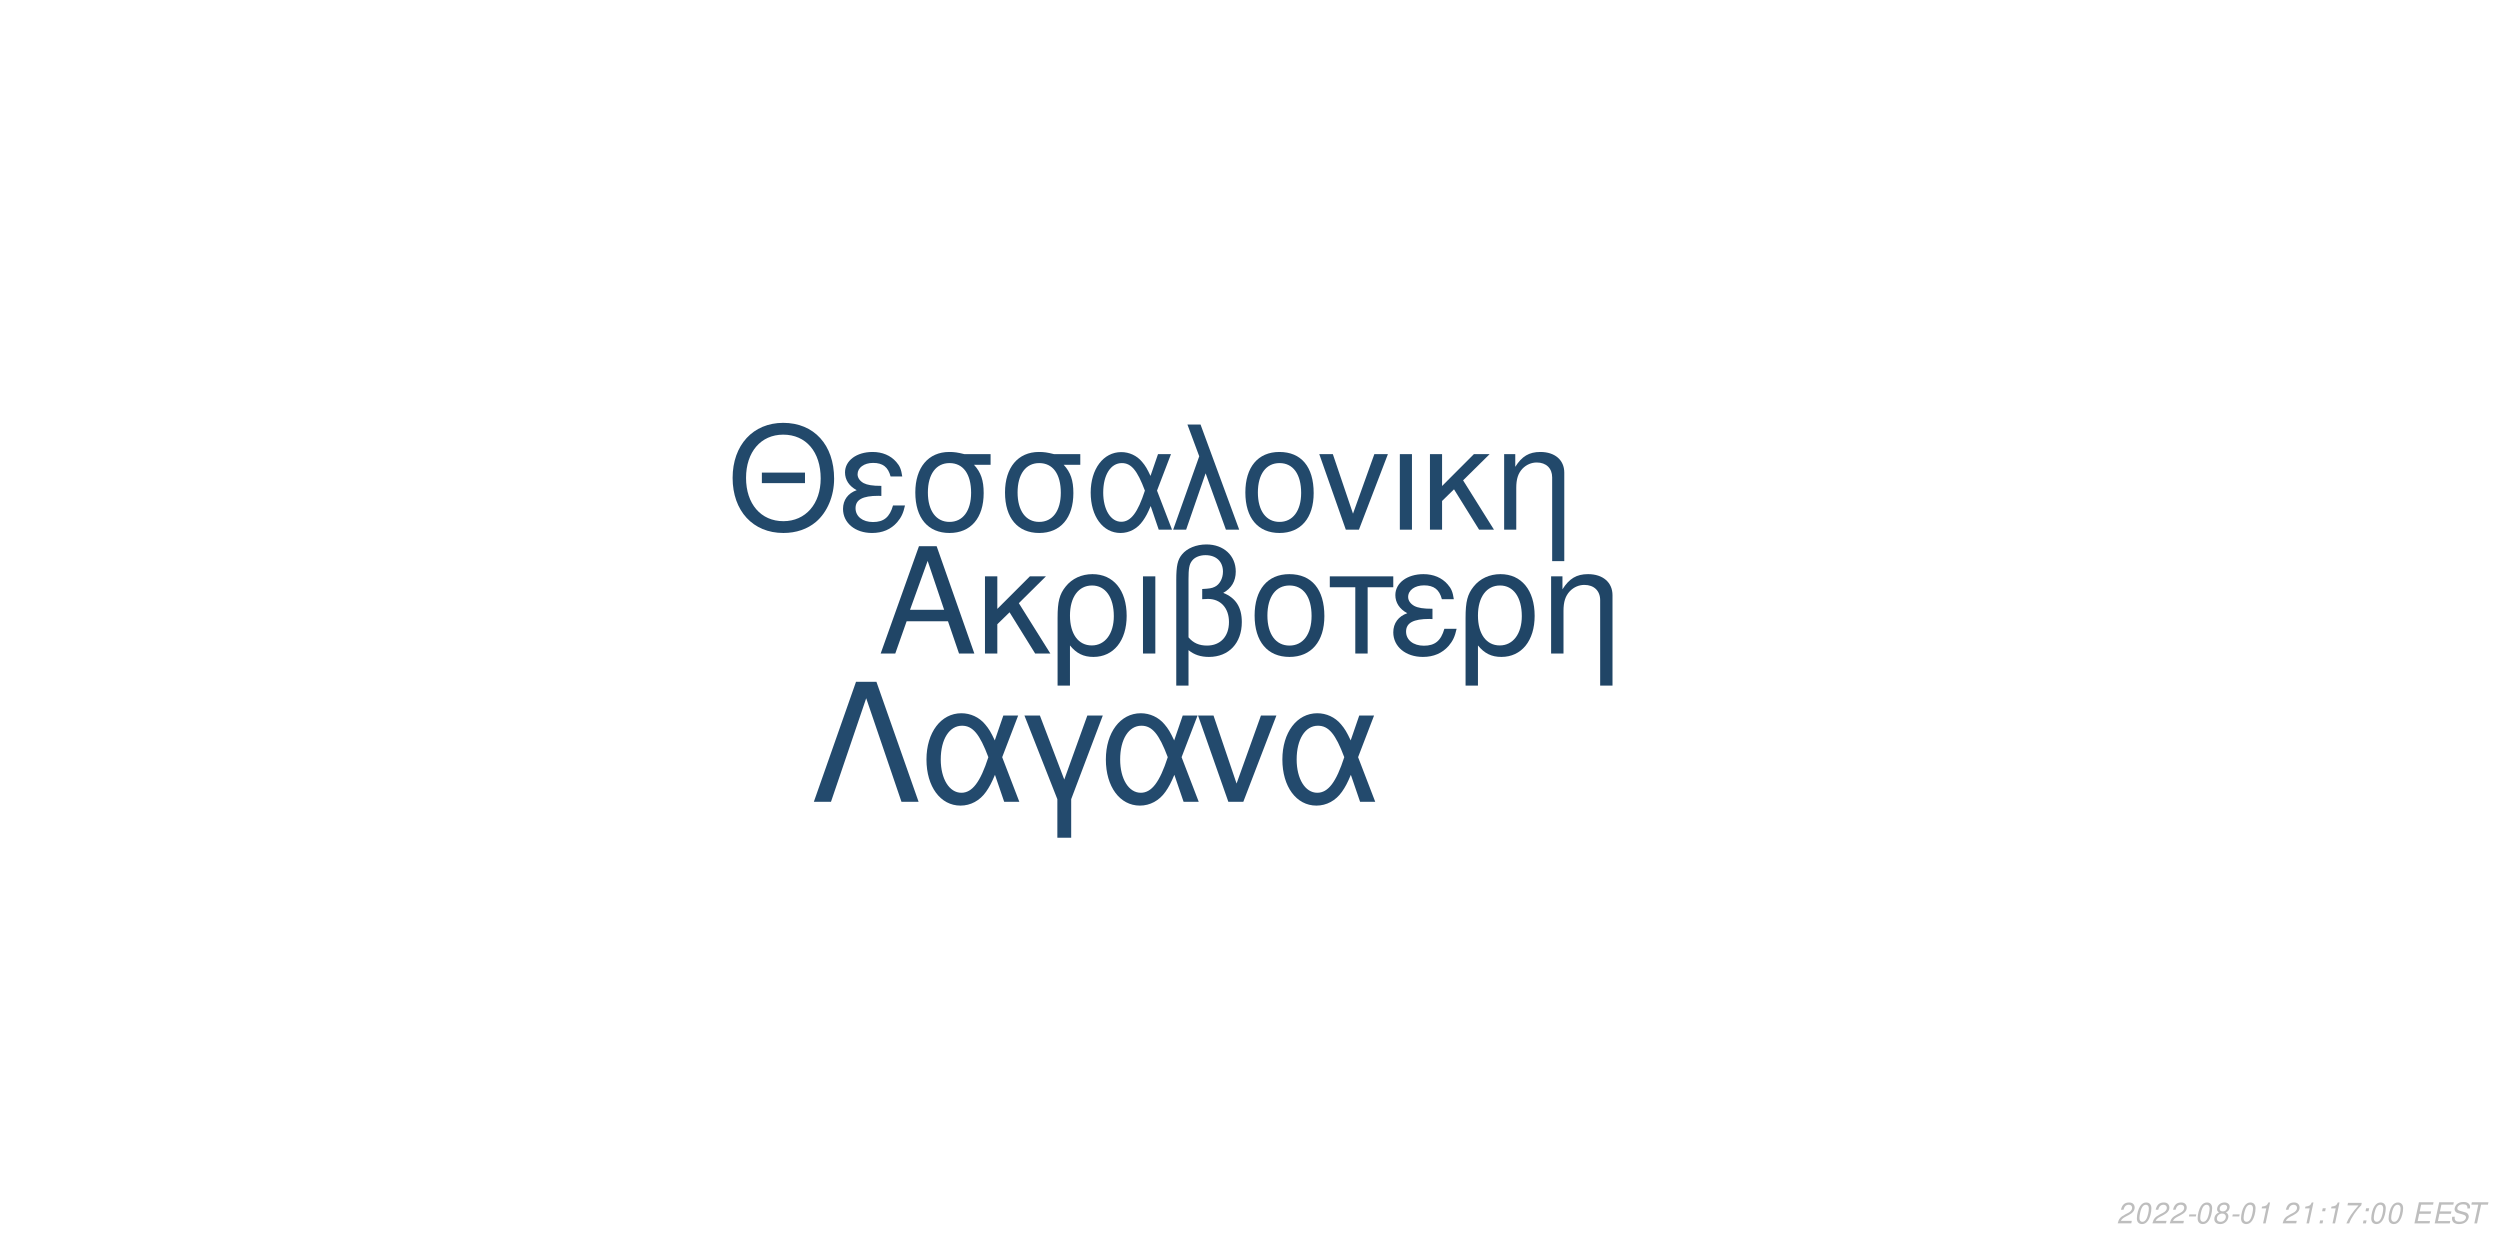
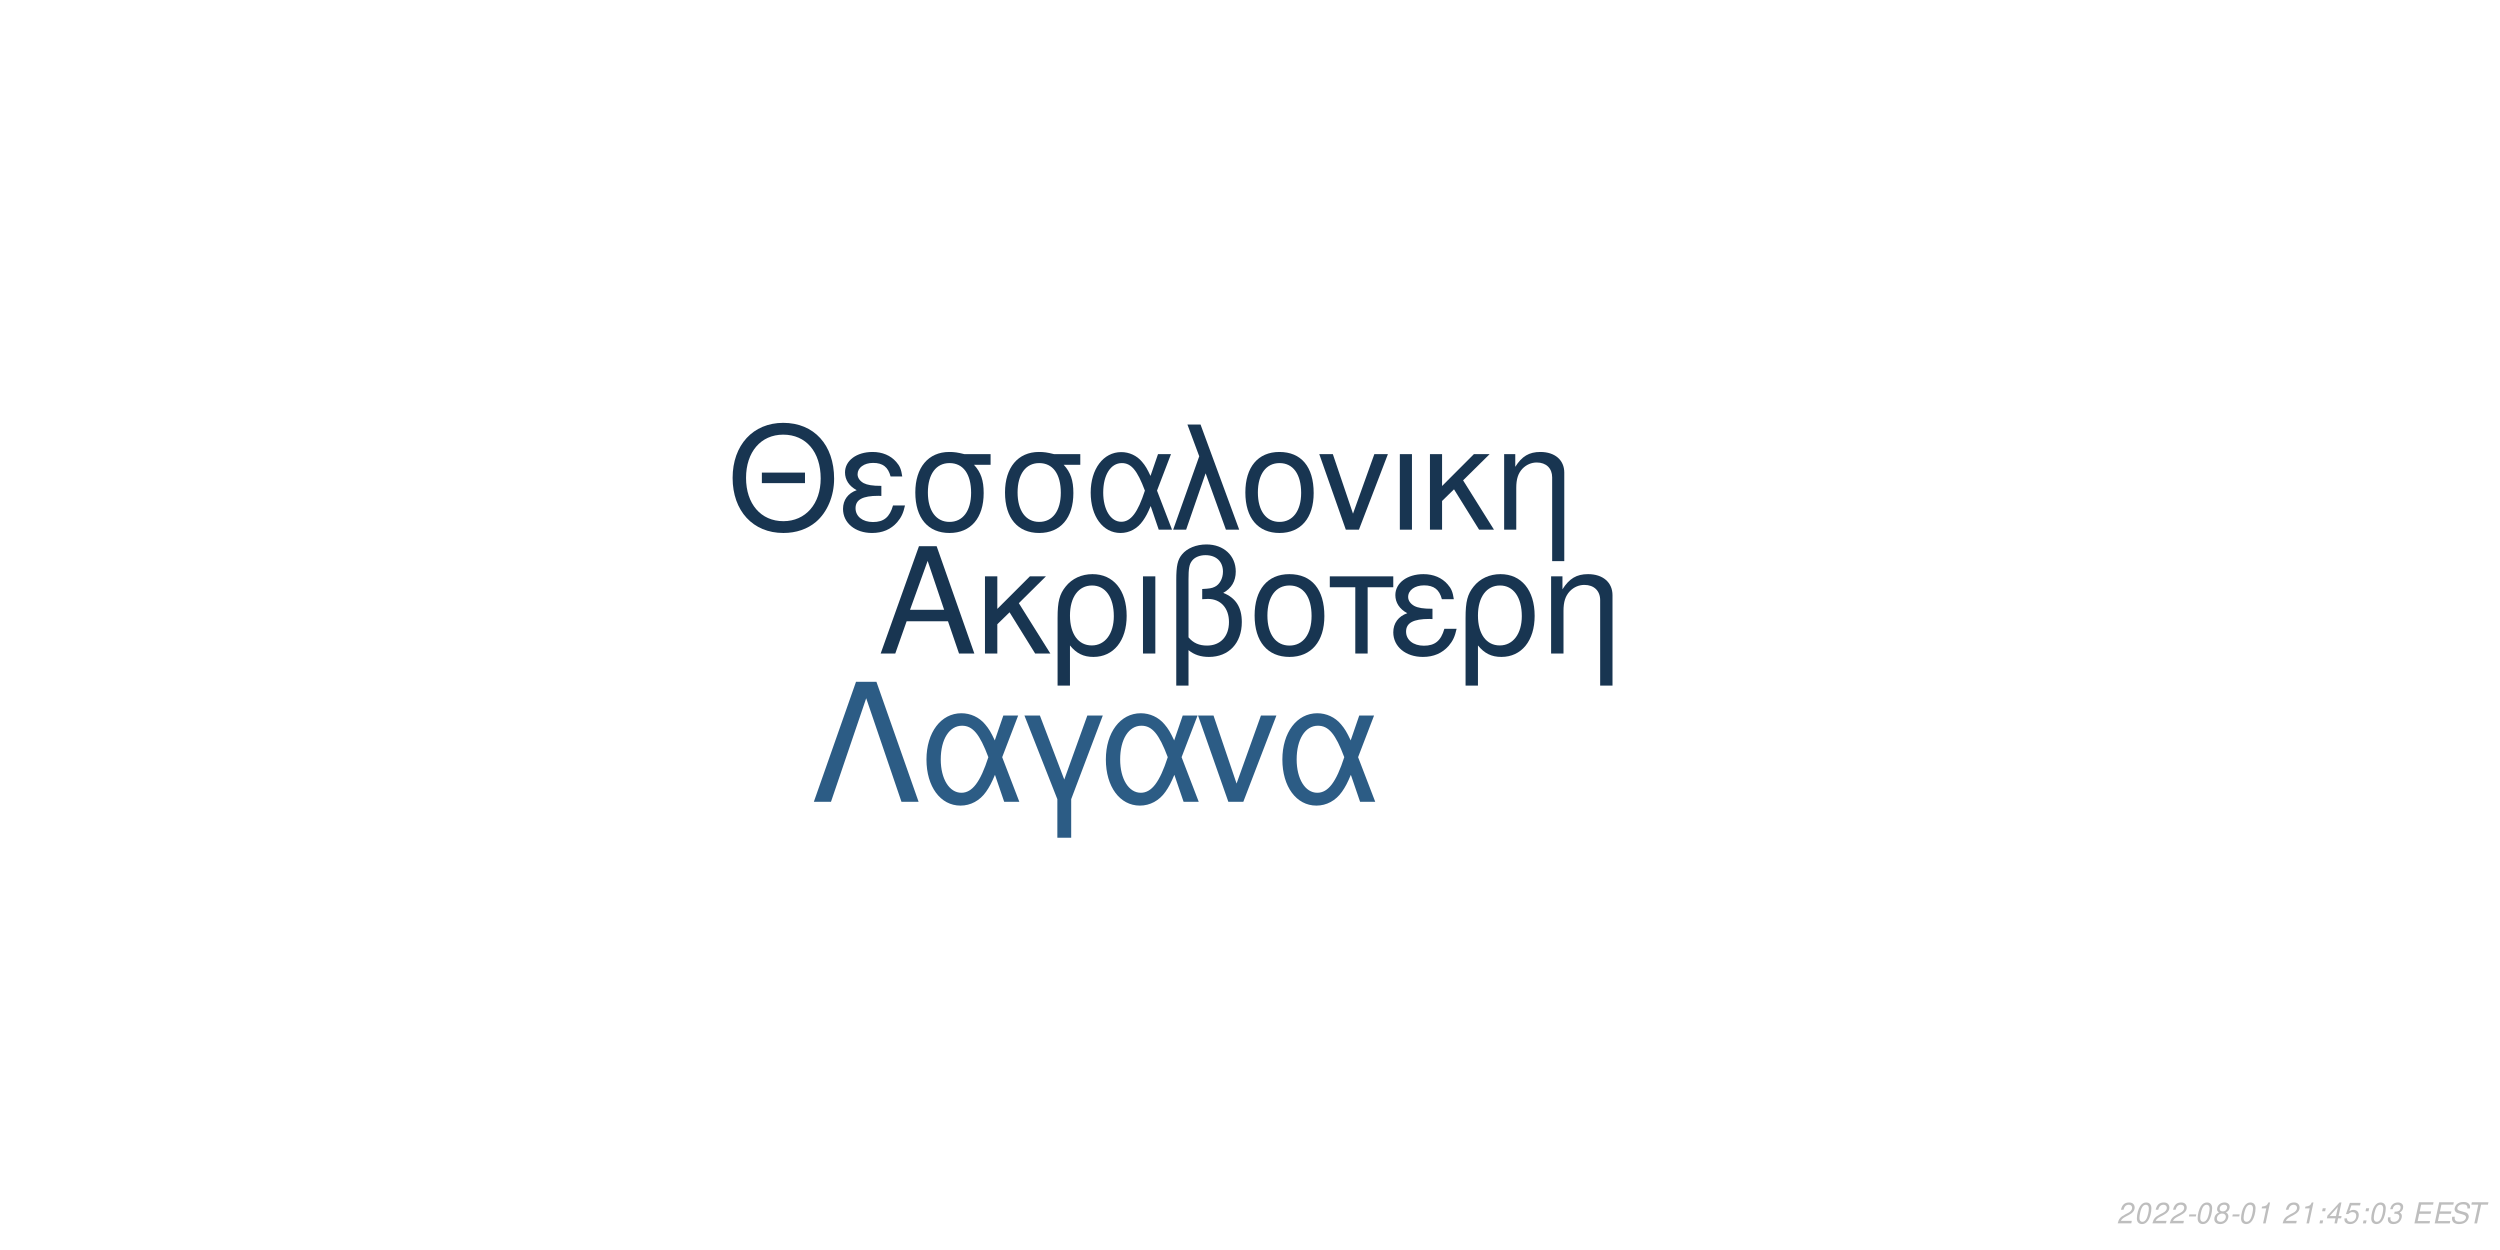
<svg xmlns="http://www.w3.org/2000/svg" xmlns:xlink="http://www.w3.org/1999/xlink" width="864pt" height="432pt" viewBox="0 0 864 432" version="1.1">
  <defs>
    <g>
      <symbol overflow="visible" id="glyph0-0">
        <path style="stroke:none;" d="" />
      </symbol>
      <symbol overflow="visible" id="glyph0-1">
        <path style="stroke:none;" d="M 24.125 -11.141 L 27.938 0 L 33.234 0 L 20.203 -37.094 L 14.094 -37.094 L 0.859 0 L 5.906 0 L 9.828 -11.141 Z M 22.797 -15.109 L 11 -15.109 L 17.094 -32.016 Z M 22.797 -15.109 " />
      </symbol>
      <symbol overflow="visible" id="glyph0-2">
        <path style="stroke:none;" d="M 7.172 -15.422 L 7.172 -26.672 L 2.906 -26.672 L 2.906 0 L 7.172 0 L 7.172 -10.125 L 11.406 -14.25 L 20.25 0 L 25.5 0 L 14.609 -17.406 L 23.969 -26.672 L 18.422 -26.672 Z M 7.172 -15.422 " />
      </symbol>
      <symbol overflow="visible" id="glyph0-3">
        <path style="stroke:none;" d="M 3 11.094 L 7.281 11.094 L 7.281 -2.797 C 9.516 -0.047 11.953 1.172 15.375 1.172 C 22.344 1.172 26.875 -4.422 26.875 -13.031 C 26.875 -21.891 22.297 -27.438 15.062 -27.438 C 11.297 -27.438 7.984 -25.906 5.797 -23.156 C 3.672 -20.516 3 -17.969 3 -12.359 Z M 14.906 -23.516 C 19.547 -23.516 22.438 -19.438 22.438 -12.922 C 22.438 -6.812 19.391 -2.797 14.812 -2.797 C 10.172 -2.797 7.281 -6.766 7.281 -13.125 C 7.281 -19.484 10.234 -23.516 14.906 -23.516 Z M 14.906 -23.516 " />
      </symbol>
      <symbol overflow="visible" id="glyph0-4">
        <path style="stroke:none;" d="M 3.516 0 L 7.781 0 L 7.781 -26.672 L 3.516 -26.672 Z M 3.516 0 " />
      </symbol>
      <symbol overflow="visible" id="glyph0-5">
        <path style="stroke:none;" d="M 4.016 11.094 L 8.25 11.094 L 8.25 -1.172 C 10.172 0.406 12.422 1.172 15.312 1.172 C 22.188 1.172 26.672 -3.609 26.672 -10.891 C 26.672 -15.984 24.578 -19.234 20.25 -20.969 C 23.109 -22.547 24.578 -25.031 24.578 -28.344 C 24.578 -33.844 20.406 -37.703 14.453 -37.703 C 10.938 -37.703 7.734 -36.391 6 -34.25 C 4.484 -32.422 4.016 -30.328 4.016 -25.391 Z M 8.25 -25.656 C 8.25 -29.359 8.5 -30.844 9.469 -32.062 C 10.375 -33.281 12.156 -34 14.094 -34 C 17.812 -34 20.156 -31.812 20.156 -28.297 C 20.156 -25.953 18.984 -23.812 17.297 -23.047 C 16.281 -22.547 15.469 -22.438 12.984 -22.297 L 12.984 -18.781 C 13.734 -18.828 14.344 -18.875 14.969 -18.875 C 19.344 -18.875 22.234 -15.719 22.234 -10.891 C 22.234 -5.906 19.281 -2.75 14.656 -2.75 C 11.953 -2.75 9.922 -3.609 8.25 -5.594 Z M 8.25 -25.656 " />
      </symbol>
      <symbol overflow="visible" id="glyph0-6">
        <path style="stroke:none;" d="M 14.094 -27.438 C 6.562 -27.438 2.094 -22.094 2.094 -13.125 C 2.094 -4.125 6.562 1.172 14.141 1.172 C 21.672 1.172 26.203 -4.172 26.203 -12.922 C 26.203 -22.188 21.828 -27.438 14.094 -27.438 Z M 14.141 -23.516 C 18.938 -23.516 21.781 -19.594 21.781 -12.984 C 21.781 -6.672 18.828 -2.75 14.141 -2.75 C 9.422 -2.75 6.516 -6.672 6.516 -13.125 C 6.516 -19.594 9.422 -23.516 14.141 -23.516 Z M 14.141 -23.516 " />
      </symbol>
      <symbol overflow="visible" id="glyph0-7">
        <path style="stroke:none;" d="M 7.891 0 L 12.156 0 L 12.156 -22.906 L 21.016 -22.906 L 21.016 -26.672 L -0.922 -26.672 L -0.922 -22.906 L 7.891 -22.906 Z M 7.891 0 " />
      </symbol>
      <symbol overflow="visible" id="glyph0-8">
        <path style="stroke:none;" d="M 14.562 -15.469 C 11.344 -15.469 9.562 -15.781 8.297 -16.438 C 6.922 -17.203 6.156 -18.328 6.156 -19.547 C 6.156 -21.891 8.453 -23.562 11.656 -23.562 C 15.062 -23.562 16.953 -22.094 17.812 -18.781 L 21.938 -18.781 C 21.578 -21.266 21.062 -22.5 19.797 -23.922 C 17.812 -26.203 14.906 -27.438 11.453 -27.438 C 5.797 -27.438 1.734 -24.375 1.734 -20.203 C 1.734 -17.609 3.156 -15.375 5.859 -13.938 C 2.797 -12.875 1.016 -10.484 1.016 -7.328 C 1.016 -2.391 5.297 1.172 11.25 1.172 C 14.969 1.172 17.906 -0.109 20.156 -2.641 C 21.578 -4.328 22.297 -5.797 22.906 -8.547 L 18.672 -8.547 C 17.5 -4.422 15.422 -2.703 11.609 -2.703 C 7.938 -2.703 5.438 -4.688 5.438 -7.578 C 5.438 -10.578 7.938 -11.953 13.484 -11.953 C 13.641 -11.953 14.094 -11.953 14.562 -11.906 Z M 14.562 -15.469 " />
      </symbol>
      <symbol overflow="visible" id="glyph0-9">
        <path style="stroke:none;" d="M 3.562 -26.672 L 3.562 0 L 7.844 0 L 7.844 -14.703 C 7.844 -17.906 8.5 -19.891 10.031 -21.531 C 11.406 -22.953 13.188 -23.719 15.062 -23.719 C 18.375 -23.719 20.516 -21.672 20.516 -18.469 L 20.516 11.094 L 24.781 11.094 L 24.781 -20.156 C 24.781 -24.578 21.469 -27.438 16.328 -27.438 C 12.359 -27.438 9.828 -25.906 7.484 -22.188 L 7.484 -26.672 Z M 3.562 -26.672 " />
      </symbol>
      <symbol overflow="visible" id="glyph1-0">
        <path style="stroke:none;" d="" />
      </symbol>
      <symbol overflow="visible" id="glyph1-1">
        <path style="stroke:none;" d="M 26.859 -19.734 L 11.953 -19.734 L 11.953 -16.094 L 26.859 -16.094 Z M 19.328 -36.922 C 8.922 -36.922 1.844 -29.25 1.844 -17.891 C 1.844 -6.484 8.875 1.141 19.391 1.141 C 23.812 1.141 27.703 -0.203 30.641 -2.688 C 34.578 -6.031 36.922 -11.656 36.922 -17.594 C 36.922 -29.297 30 -36.922 19.328 -36.922 Z M 19.328 -32.844 C 27.203 -32.844 32.281 -26.906 32.281 -17.688 C 32.281 -8.922 27.062 -2.938 19.391 -2.938 C 11.609 -2.938 6.484 -8.922 6.484 -17.891 C 6.484 -26.859 11.609 -32.844 19.328 -32.844 Z M 19.328 -32.844 " />
      </symbol>
      <symbol overflow="visible" id="glyph1-2">
        <path style="stroke:none;" d="M 14.25 -15.141 C 11.109 -15.141 9.375 -15.453 8.125 -16.094 C 6.781 -16.844 6.031 -17.938 6.031 -19.141 C 6.031 -21.422 8.266 -23.078 11.406 -23.078 C 14.75 -23.078 16.594 -21.625 17.438 -18.391 L 21.469 -18.391 C 21.125 -20.828 20.625 -22.031 19.391 -23.422 C 17.438 -25.656 14.594 -26.859 11.219 -26.859 C 5.688 -26.859 1.688 -23.875 1.688 -19.781 C 1.688 -17.234 3.094 -15.047 5.734 -13.656 C 2.734 -12.609 1 -10.266 1 -7.172 C 1 -2.344 5.188 1.141 11.016 1.141 C 14.656 1.141 17.547 -0.094 19.734 -2.594 C 21.125 -4.234 21.828 -5.688 22.422 -8.375 L 18.281 -8.375 C 17.141 -4.328 15.094 -2.641 11.359 -2.641 C 7.766 -2.641 5.328 -4.578 5.328 -7.422 C 5.328 -10.359 7.766 -11.703 13.203 -11.703 C 13.359 -11.703 13.797 -11.703 14.25 -11.656 Z M 14.25 -15.141 " />
      </symbol>
      <symbol overflow="visible" id="glyph1-3">
        <path style="stroke:none;" d="M 29 -26.109 L 19.938 -26.109 C 17.594 -26.703 16.438 -26.859 14.703 -26.859 C 7.469 -26.859 2.984 -21.469 2.984 -12.859 C 2.984 -4.031 7.375 1.141 14.797 1.141 C 22.172 1.141 26.609 -4.078 26.609 -12.656 C 26.609 -17.047 25.656 -19.828 23.266 -22.422 L 29 -22.422 Z M 14.797 -23.016 C 19.531 -23.016 22.266 -19.234 22.266 -12.75 C 22.266 -6.531 19.438 -2.688 14.797 -2.688 C 10.172 -2.688 7.328 -6.531 7.328 -12.859 C 7.328 -19.188 10.172 -23.016 14.797 -23.016 Z M 14.797 -23.016 " />
      </symbol>
      <symbol overflow="visible" id="glyph1-4">
        <path style="stroke:none;" d="M 29.344 -26.109 L 24.859 -26.109 L 22.266 -18.578 C 21.125 -21.031 20.484 -22.125 19.328 -23.469 C 17.547 -25.609 14.906 -26.812 12.156 -26.812 C 5.984 -26.812 1.594 -20.984 1.594 -12.812 C 1.594 -4.578 5.828 1.141 11.906 1.141 C 14.953 1.141 17.734 -0.344 19.625 -3.047 C 20.672 -4.531 21.281 -5.688 22.328 -8.172 L 25.109 0 L 29.703 0 L 24.516 -13.5 Z M 20.328 -13.5 C 17.891 -5.922 15.453 -2.734 12.156 -2.734 C 8.516 -2.734 5.922 -6.922 5.922 -12.812 C 5.922 -18.938 8.516 -23.016 12.359 -23.016 C 15.594 -23.016 17.688 -20.531 20.328 -13.5 Z M 20.328 -13.5 " />
      </symbol>
      <symbol overflow="visible" id="glyph1-5">
        <path style="stroke:none;" d="M 1.094 0 L 5.578 0 L 12.312 -19.484 L 19.328 0 L 23.922 0 L 10.562 -36.328 L 6.031 -36.328 L 10.109 -25.359 Z M 1.094 0 " />
      </symbol>
      <symbol overflow="visible" id="glyph1-6">
        <path style="stroke:none;" d="M 13.797 -26.859 C 6.422 -26.859 2.047 -21.625 2.047 -12.859 C 2.047 -4.031 6.422 1.141 13.859 1.141 C 21.234 1.141 25.656 -4.078 25.656 -12.656 C 25.656 -21.719 21.375 -26.859 13.797 -26.859 Z M 13.859 -23.016 C 18.531 -23.016 21.328 -19.188 21.328 -12.703 C 21.328 -6.531 18.438 -2.688 13.859 -2.688 C 9.219 -2.688 6.375 -6.531 6.375 -12.859 C 6.375 -19.188 9.219 -23.016 13.859 -23.016 Z M 13.859 -23.016 " />
      </symbol>
      <symbol overflow="visible" id="glyph1-7">
        <path style="stroke:none;" d="M 14.297 0 L 24.312 -26.109 L 19.625 -26.109 L 12.25 -5.531 L 5.281 -26.109 L 0.594 -26.109 L 9.766 0 Z M 14.297 0 " />
      </symbol>
      <symbol overflow="visible" id="glyph1-8">
        <path style="stroke:none;" d="M 3.438 0 L 7.625 0 L 7.625 -26.109 L 3.438 -26.109 Z M 3.438 0 " />
      </symbol>
      <symbol overflow="visible" id="glyph1-9">
        <path style="stroke:none;" d="M 7.031 -15.094 L 7.031 -26.109 L 2.844 -26.109 L 2.844 0 L 7.031 0 L 7.031 -9.922 L 11.156 -13.953 L 19.828 0 L 24.969 0 L 14.297 -17.047 L 23.469 -26.109 L 18.031 -26.109 Z M 7.031 -15.094 " />
      </symbol>
      <symbol overflow="visible" id="glyph1-10">
        <path style="stroke:none;" d="M 3.484 -26.109 L 3.484 0 L 7.672 0 L 7.672 -14.406 C 7.672 -17.547 8.328 -19.484 9.812 -21.078 C 11.156 -22.469 12.906 -23.219 14.75 -23.219 C 17.984 -23.219 20.078 -21.234 20.078 -18.094 L 20.078 10.859 L 24.266 10.859 L 24.266 -19.734 C 24.266 -24.062 21.031 -26.859 16 -26.859 C 12.109 -26.859 9.609 -25.359 7.328 -21.719 L 7.328 -26.109 Z M 3.484 -26.109 " />
      </symbol>
      <symbol overflow="visible" id="glyph2-0">
        <path style="stroke:none;" d="" />
      </symbol>
      <symbol overflow="visible" id="glyph2-1">
        <path style="stroke:none;" d="M 22.531 -41.484 L 15.484 -41.484 L 0.906 0 L 6.828 0 L 19 -35.797 L 31.188 0 L 37.109 0 Z M 22.531 -41.484 " />
      </symbol>
      <symbol overflow="visible" id="glyph2-2">
        <path style="stroke:none;" d="M 33.516 -29.812 L 28.391 -29.812 L 25.438 -21.219 C 24.125 -24.016 23.391 -25.266 22.078 -26.797 C 20.031 -29.25 17.016 -30.609 13.891 -30.609 C 6.828 -30.609 1.828 -23.953 1.828 -14.625 C 1.828 -5.234 6.656 1.312 13.594 1.312 C 17.078 1.312 20.266 -0.391 22.422 -3.469 C 23.609 -5.172 24.297 -6.484 25.5 -9.328 L 28.688 0 L 33.922 0 L 28 -15.422 Z M 23.219 -15.422 C 20.422 -6.766 17.641 -3.125 13.891 -3.125 C 9.734 -3.125 6.766 -7.906 6.766 -14.625 C 6.766 -21.625 9.734 -26.297 14.109 -26.297 C 17.812 -26.297 20.203 -23.453 23.219 -15.422 Z M 23.219 -15.422 " />
      </symbol>
      <symbol overflow="visible" id="glyph2-3">
        <path style="stroke:none;" d="M 12.062 12.406 L 16.844 12.406 L 16.844 -0.906 L 27.766 -29.812 L 22.422 -29.812 L 14.453 -7.688 L 6.031 -29.812 L 0.688 -29.812 L 12.062 -0.906 Z M 12.062 12.406 " />
      </symbol>
      <symbol overflow="visible" id="glyph2-4">
        <path style="stroke:none;" d="M 16.328 0 L 27.766 -29.812 L 22.422 -29.812 L 14 -6.312 L 6.031 -29.812 L 0.688 -29.812 L 11.156 0 Z M 16.328 0 " />
      </symbol>
      <symbol overflow="visible" id="glyph3-0">
        <path style="stroke:none;" d="" />
      </symbol>
      <symbol overflow="visible" id="glyph3-1">
        <path style="stroke:none;" d="M 5.234 -0.875 L 1.469 -0.875 C 1.641 -1.375 2.203 -1.891 3.109 -2.344 L 4.234 -2.938 C 5.562 -3.625 6.219 -4.469 6.219 -5.484 C 6.219 -5.938 6.062 -6.359 5.797 -6.656 C 5.469 -7.047 4.984 -7.234 4.312 -7.234 C 2.766 -7.234 1.891 -6.453 1.484 -4.734 L 2.375 -4.734 C 2.484 -5.188 2.609 -5.484 2.797 -5.75 C 3.094 -6.203 3.609 -6.453 4.188 -6.453 C 4.891 -6.453 5.344 -6.031 5.344 -5.375 C 5.344 -4.703 4.859 -4.094 4.016 -3.656 L 2.984 -3.125 C 1.234 -2.188 0.797 -1.656 0.344 -0.016 L 5.047 -0.016 Z M 5.234 -0.875 " />
      </symbol>
      <symbol overflow="visible" id="glyph3-2">
        <path style="stroke:none;" d="M 4.203 -7.234 C 3.375 -7.234 2.688 -6.812 2.125 -5.984 C 1.484 -5.047 0.984 -3.188 0.984 -1.734 C 0.984 -1.109 1.172 -0.562 1.484 -0.266 C 1.797 0.047 2.281 0.234 2.766 0.234 C 3.625 0.234 4.281 -0.156 4.859 -1.016 C 5.516 -1.953 6 -3.797 6 -5.266 C 6 -6.5 5.328 -7.234 4.203 -7.234 Z M 4.094 -6.453 C 4.734 -6.453 5.125 -5.984 5.125 -5.156 C 5.125 -4.203 4.781 -2.625 4.406 -1.812 C 3.984 -0.938 3.516 -0.547 2.875 -0.547 C 2.25 -0.547 1.875 -1.031 1.875 -1.828 C 1.875 -2.797 2.203 -4.344 2.594 -5.203 C 2.984 -6.047 3.453 -6.453 4.094 -6.453 Z M 4.094 -6.453 " />
      </symbol>
      <symbol overflow="visible" id="glyph3-3">
        <path style="stroke:none;" d="M 3.516 -3.125 L 1.125 -3.125 L 0.969 -2.406 L 3.359 -2.406 Z M 3.516 -3.125 " />
      </symbol>
      <symbol overflow="visible" id="glyph3-4">
        <path style="stroke:none;" d="M 4.766 -3.797 C 5.078 -3.969 5.234 -4.078 5.438 -4.234 C 5.812 -4.594 6.062 -5.172 6.062 -5.734 C 6.062 -6.625 5.344 -7.234 4.266 -7.234 C 2.812 -7.234 1.703 -6.219 1.703 -4.875 C 1.703 -4.406 1.875 -4.125 2.359 -3.812 C 1.297 -3.312 0.75 -2.516 0.75 -1.469 C 0.75 -0.438 1.547 0.234 2.812 0.234 C 3.656 0.234 4.359 -0.094 4.938 -0.734 C 5.359 -1.234 5.609 -1.859 5.609 -2.438 C 5.609 -3.047 5.312 -3.516 4.766 -3.797 Z M 4.109 -6.453 C 4.797 -6.453 5.188 -6.125 5.188 -5.578 C 5.188 -5.266 5.062 -4.922 4.859 -4.672 C 4.562 -4.312 4.188 -4.156 3.656 -4.156 C 2.984 -4.156 2.594 -4.453 2.594 -4.984 C 2.594 -5.859 3.203 -6.453 4.109 -6.453 Z M 3.453 -3.406 C 4.234 -3.406 4.734 -2.984 4.734 -2.312 C 4.734 -1.312 3.922 -0.547 2.875 -0.547 C 2.125 -0.547 1.625 -0.969 1.625 -1.625 C 1.625 -2.609 2.438 -3.406 3.453 -3.406 Z M 3.453 -3.406 " />
      </symbol>
      <symbol overflow="visible" id="glyph3-5">
        <path style="stroke:none;" d="M 3.703 -5.188 L 2.594 0 L 3.469 0 L 5.016 -7.234 L 4.438 -7.234 C 3.906 -6.156 3.688 -6.016 2.234 -5.812 L 2.109 -5.188 Z M 3.703 -5.188 " />
      </symbol>
      <symbol overflow="visible" id="glyph3-6">
        <path style="stroke:none;" d="" />
      </symbol>
      <symbol overflow="visible" id="glyph3-7">
        <path style="stroke:none;" d="M 2.359 -1.031 L 1.312 -1.031 L 1.094 0 L 2.141 0 Z M 3.266 -5.234 L 2.219 -5.234 L 2 -4.203 L 3.047 -4.203 Z M 3.266 -5.234 " />
      </symbol>
      <symbol overflow="visible" id="glyph3-8">
-         <path style="stroke:none;" d="M 6.703 -7.094 L 1.953 -7.094 L 1.766 -6.219 L 5.594 -6.219 C 3.344 -3.688 2.266 -2.109 1.375 0 L 2.344 0 C 3.031 -1.906 4.828 -4.594 6.547 -6.281 Z M 6.703 -7.094 " />
+         <path style="stroke:none;" d="M 3.625 -1.75 L 3.266 0 L 4.141 0 L 4.516 -1.75 L 5.562 -1.75 L 5.734 -2.531 L 4.688 -2.531 L 5.688 -7.234 L 5.016 -7.234 L 0.844 -2.672 L 0.641 -1.75 Z M 3.797 -2.531 L 1.594 -2.531 L 4.469 -5.703 Z M 3.797 -2.531 " />
      </symbol>
      <symbol overflow="visible" id="glyph3-9">
+         <path style="stroke:none;" d="M 6.297 -7.094 L 2.594 -7.094 L 1.234 -3.234 L 2.047 -3.234 C 2.656 -3.766 2.938 -3.906 3.531 -3.906 C 4.328 -3.906 4.797 -3.453 4.797 -2.688 C 4.797 -1.438 3.969 -0.547 2.828 -0.547 C 2.031 -0.547 1.609 -0.938 1.578 -1.734 L 0.703 -1.734 L 0.703 -1.516 C 0.703 -0.938 0.844 -0.547 1.188 -0.266 C 1.562 0.062 2.078 0.234 2.703 0.234 C 3.656 0.234 4.391 -0.156 4.984 -0.922 C 5.422 -1.5 5.672 -2.234 5.672 -2.953 C 5.672 -4 4.938 -4.672 3.812 -4.672 C 3.328 -4.672 2.906 -4.547 2.406 -4.234 L 3.109 -6.219 L 6.109 -6.219 Z M 6.297 -7.094 " />
+       </symbol>
+       <symbol overflow="visible" id="glyph3-10">
+         <path style="stroke:none;" d="M 2.922 -3.312 C 3.125 -3.344 3.234 -3.344 3.375 -3.344 C 4.203 -3.344 4.688 -3 4.688 -2.406 C 4.688 -1.312 3.906 -0.547 2.781 -0.547 C 2.047 -0.547 1.594 -0.938 1.594 -1.562 C 1.594 -1.719 1.609 -1.844 1.656 -2.094 L 0.766 -2.094 C 0.734 -1.797 0.719 -1.641 0.719 -1.469 C 0.719 -0.375 1.406 0.234 2.641 0.234 C 3.547 0.234 4.297 -0.078 4.812 -0.656 C 5.266 -1.156 5.562 -1.875 5.562 -2.547 C 5.562 -3.125 5.344 -3.453 4.797 -3.734 C 5.641 -4.234 6.016 -4.844 6.016 -5.734 C 6.016 -6.656 5.312 -7.234 4.203 -7.234 C 3.375 -7.234 2.672 -6.938 2.188 -6.375 C 1.891 -6.031 1.703 -5.641 1.516 -4.906 L 2.391 -4.906 C 2.5 -5.359 2.594 -5.594 2.734 -5.812 C 3.047 -6.234 3.516 -6.453 4.078 -6.453 C 4.734 -6.453 5.141 -6.125 5.141 -5.578 C 5.141 -5.188 5.016 -4.797 4.797 -4.547 C 4.516 -4.234 4 -4.062 3.266 -4.062 L 3.078 -4.062 Z M 2.922 -3.312 " />
+       </symbol>
+       <symbol overflow="visible" id="glyph3-11">
        <path style="stroke:none;" d="M 2.547 -3.312 L 6.5 -3.312 L 6.688 -4.141 L 2.719 -4.141 L 3.219 -6.469 L 7.344 -6.469 L 7.516 -7.297 L 2.453 -7.297 L 0.906 0 L 6.125 0 L 6.297 -0.812 L 2.016 -0.812 Z M 2.547 -3.312 " />
      </symbol>
-       <symbol overflow="visible" id="glyph3-10">
+       <symbol overflow="visible" id="glyph3-12">
        <path style="stroke:none;" d="M 7.062 -5.156 C 7.125 -5.438 7.141 -5.562 7.141 -5.703 C 7.141 -6.156 6.938 -6.594 6.594 -6.891 C 6.188 -7.25 5.656 -7.406 4.875 -7.406 C 3.844 -7.406 3.047 -7.125 2.5 -6.562 C 2.094 -6.141 1.781 -5.438 1.781 -4.922 C 1.781 -4.297 2.219 -3.766 2.891 -3.562 L 4.594 -3.094 C 5.406 -2.859 5.734 -2.578 5.734 -2.094 C 5.734 -1.781 5.547 -1.406 5.266 -1.141 C 4.844 -0.766 4.266 -0.578 3.453 -0.578 C 2.328 -0.578 1.812 -0.984 1.812 -1.906 C 1.812 -2.047 1.812 -2.125 1.844 -2.312 L 0.984 -2.312 C 0.906 -2.062 0.891 -1.906 0.891 -1.688 C 0.891 -0.484 1.797 0.234 3.297 0.234 C 4.359 0.234 5.234 -0.062 5.812 -0.609 C 6.344 -1.078 6.688 -1.797 6.688 -2.375 C 6.688 -2.641 6.609 -2.906 6.453 -3.156 C 6.234 -3.5 5.938 -3.703 5.469 -3.828 L 3.75 -4.312 C 2.984 -4.547 2.734 -4.734 2.734 -5.188 C 2.734 -5.547 2.875 -5.844 3.188 -6.109 C 3.547 -6.438 4.031 -6.594 4.703 -6.594 C 5.266 -6.594 5.688 -6.484 5.906 -6.297 C 6.094 -6.125 6.219 -5.797 6.219 -5.516 C 6.219 -5.422 6.203 -5.344 6.188 -5.156 Z M 7.062 -5.156 " />
      </symbol>
-       <symbol overflow="visible" id="glyph3-11">
+       <symbol overflow="visible" id="glyph3-13">
        <path style="stroke:none;" d="M 4.938 -6.469 L 7.312 -6.469 L 7.484 -7.297 L 1.75 -7.297 L 1.578 -6.469 L 3.984 -6.469 L 2.609 0 L 3.547 0 Z M 4.938 -6.469 " />
      </symbol>
    </g>
  </defs>
  <g id="surface1">
    <rect x="0" y="0" width="864" height="432" style="fill:rgb(100%,100%,100%);fill-opacity:1;stroke:none;" />
-     <g style="fill:rgb(12.549%,27.059%,40%);fill-opacity:1;">
+     <g style="fill:rgb(9.412%,20.784%,31.765%);fill-opacity:1;">
      <use xlink:href="#glyph0-1" x="303.5" y="225.861" />
      <use xlink:href="#glyph0-2" x="337.5" y="225.861" />
      <use xlink:href="#glyph0-3" x="362.5" y="225.861" />
      <use xlink:href="#glyph0-4" x="391.5" y="225.861" />
      <use xlink:href="#glyph0-5" x="402.5" y="225.861" />
      <use xlink:href="#glyph0-6" x="431.5" y="225.861" />
      <use xlink:href="#glyph0-7" x="460.5" y="225.861" />
      <use xlink:href="#glyph0-8" x="480.5" y="225.861" />
      <use xlink:href="#glyph0-3" x="503.5" y="225.861" />
      <use xlink:href="#glyph0-9" x="532.5" y="225.861" />
    </g>
-     <g style="fill:rgb(13.333%,28.627%,41.961%);fill-opacity:1;">
+     <g style="fill:rgb(9.412%,20.784%,31.765%);fill-opacity:1;">
      <use xlink:href="#glyph1-1" x="251.348" y="183.058" />
      <use xlink:href="#glyph1-2" x="290.348" y="183.058" />
      <use xlink:href="#glyph1-3" x="313.348" y="183.058" />
      <use xlink:href="#glyph1-3" x="344.348" y="183.058" />
      <use xlink:href="#glyph1-4" x="375.348" y="183.058" />
      <use xlink:href="#glyph1-5" x="404.348" y="183.058" />
      <use xlink:href="#glyph1-6" x="428.348" y="183.058" />
      <use xlink:href="#glyph1-7" x="455.348" y="183.058" />
      <use xlink:href="#glyph1-8" x="480.348" y="183.058" />
      <use xlink:href="#glyph1-9" x="491.348" y="183.058" />
      <use xlink:href="#glyph1-10" x="516.348" y="183.058" />
    </g>
-     <g style="fill:rgb(13.725%,29.02%,42.745%);fill-opacity:1;">
+     <g style="fill:rgb(17.255%,36.078%,52.157%);fill-opacity:1;">
      <use xlink:href="#glyph2-1" x="280.359" y="277.105" />
      <use xlink:href="#glyph2-2" x="318.359" y="277.105" />
      <use xlink:href="#glyph2-3" x="353.359" y="277.105" />
      <use xlink:href="#glyph2-2" x="380.359" y="277.105" />
      <use xlink:href="#glyph2-4" x="413.359" y="277.105" />
      <use xlink:href="#glyph2-2" x="441.359" y="277.105" />
    </g>
    <g style="fill:rgb(74.51%,74.51%,74.51%);fill-opacity:1;">
      <use xlink:href="#glyph3-1" x="731.52" y="422.81" />
      <use xlink:href="#glyph3-2" x="737.52" y="422.81" />
      <use xlink:href="#glyph3-1" x="743.52" y="422.81" />
      <use xlink:href="#glyph3-1" x="749.52" y="422.81" />
      <use xlink:href="#glyph3-3" x="755.52" y="422.81" />
      <use xlink:href="#glyph3-2" x="758.52" y="422.81" />
      <use xlink:href="#glyph3-4" x="764.52" y="422.81" />
      <use xlink:href="#glyph3-3" x="770.52" y="422.81" />
      <use xlink:href="#glyph3-2" x="773.52" y="422.81" />
      <use xlink:href="#glyph3-5" x="779.52" y="422.81" />
      <use xlink:href="#glyph3-6" x="785.52" y="422.81" />
      <use xlink:href="#glyph3-1" x="788.52" y="422.81" />
      <use xlink:href="#glyph3-5" x="794.52" y="422.81" />
      <use xlink:href="#glyph3-7" x="800.52" y="422.81" />
-       <use xlink:href="#glyph3-5" x="803.52" y="422.81" />
-       <use xlink:href="#glyph3-8" x="809.52" y="422.81" />
+       <use xlink:href="#glyph3-8" x="803.52" y="422.81" />
+       <use xlink:href="#glyph3-9" x="809.52" y="422.81" />
      <use xlink:href="#glyph3-7" x="815.52" y="422.81" />
      <use xlink:href="#glyph3-2" x="818.52" y="422.81" />
-       <use xlink:href="#glyph3-2" x="824.52" y="422.81" />
+       <use xlink:href="#glyph3-10" x="824.52" y="422.81" />
      <use xlink:href="#glyph3-6" x="830.52" y="422.81" />
-       <use xlink:href="#glyph3-9" x="833.52" y="422.81" />
-       <use xlink:href="#glyph3-9" x="840.52" y="422.81" />
-       <use xlink:href="#glyph3-10" x="846.52" y="422.81" />
-       <use xlink:href="#glyph3-11" x="852.52" y="422.81" />
+       <use xlink:href="#glyph3-11" x="833.52" y="422.81" />
+       <use xlink:href="#glyph3-11" x="840.52" y="422.81" />
+       <use xlink:href="#glyph3-12" x="846.52" y="422.81" />
+       <use xlink:href="#glyph3-13" x="852.52" y="422.81" />
    </g>
  </g>
</svg>
